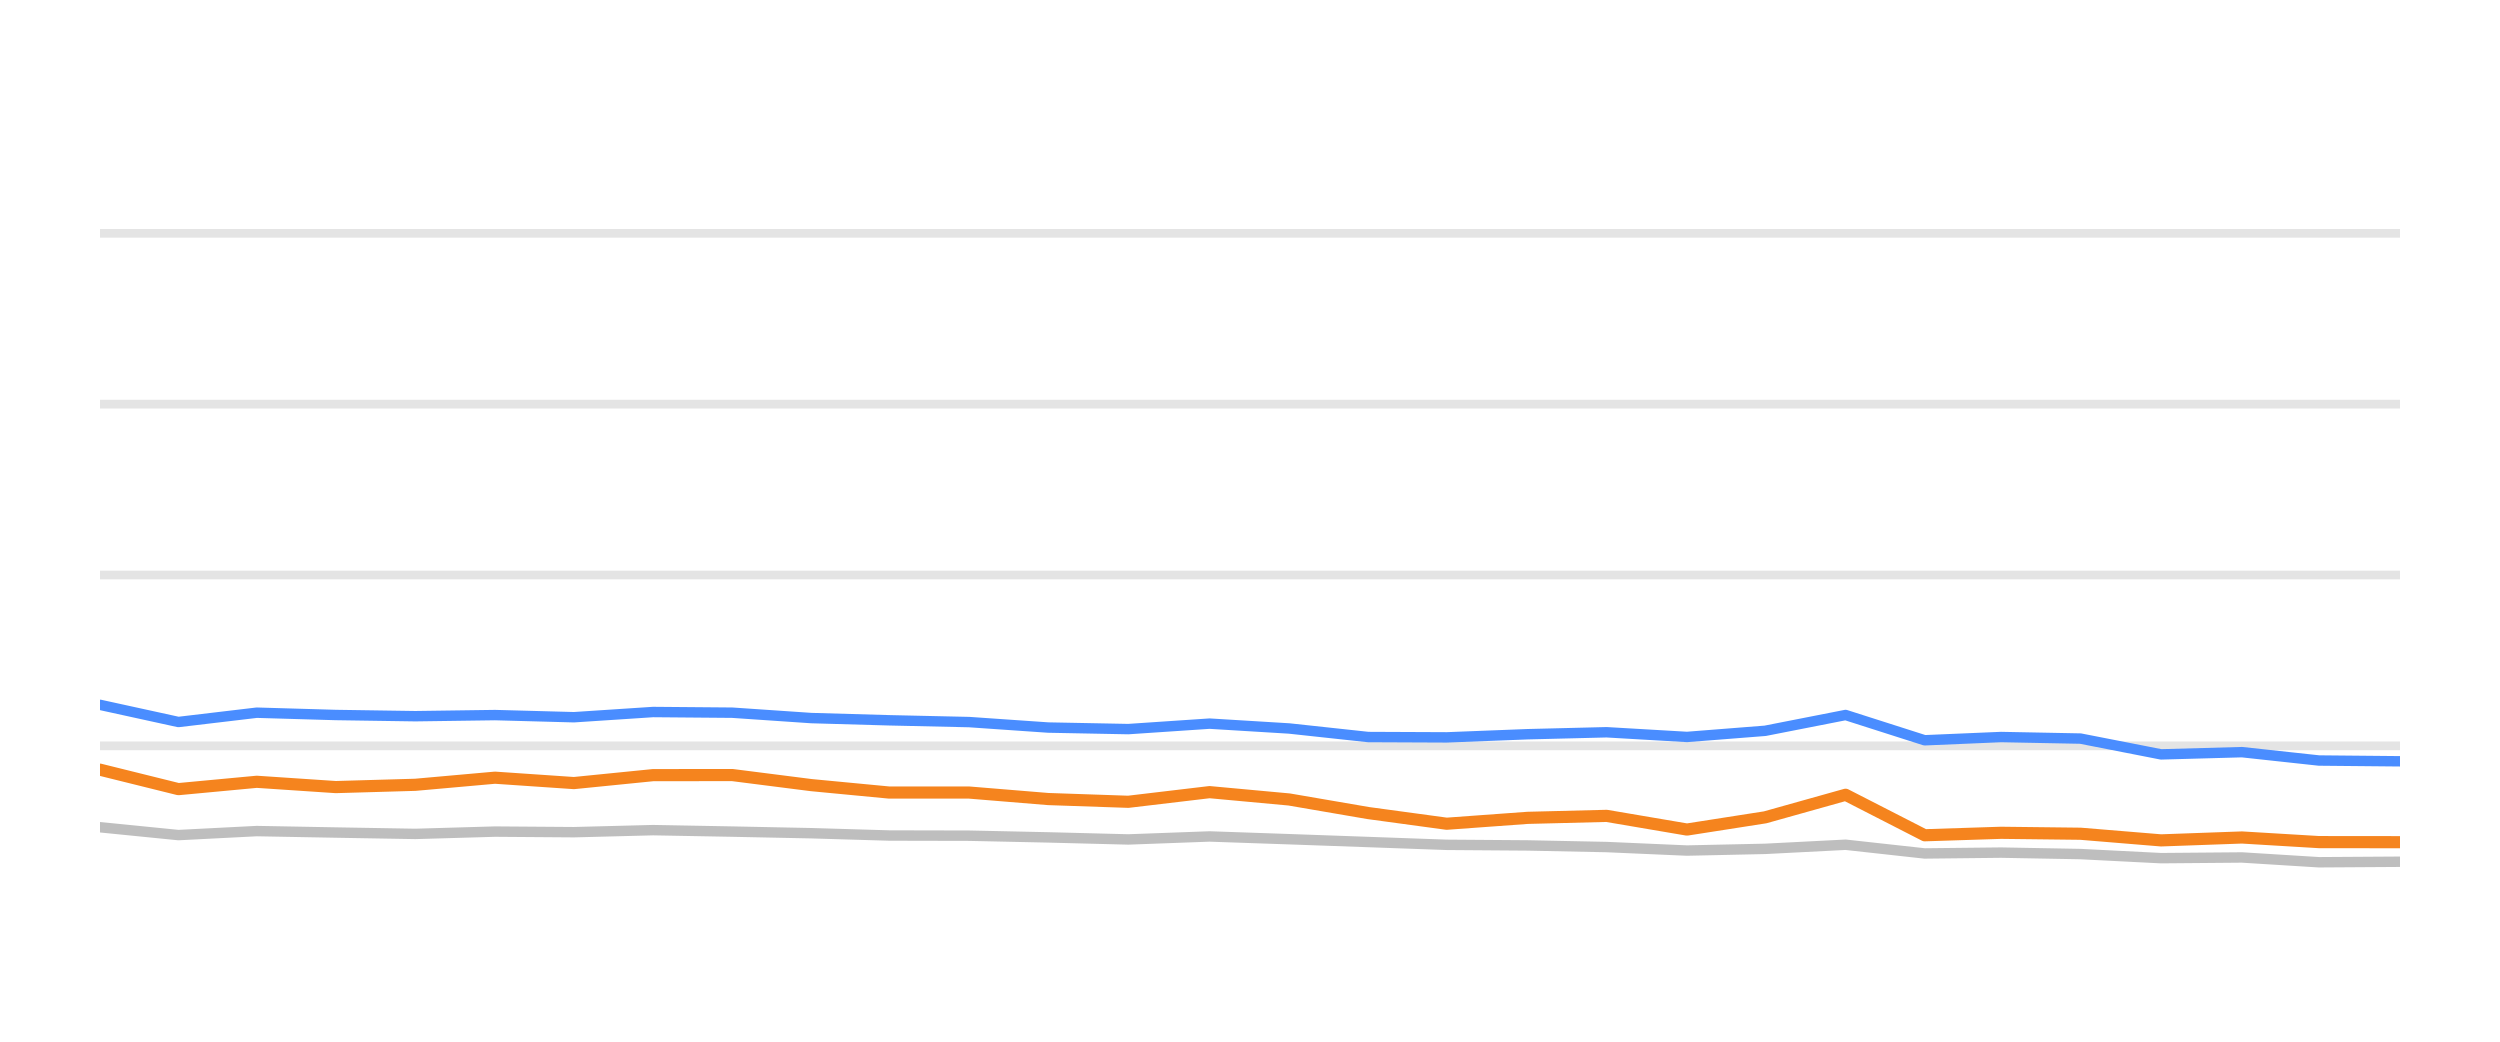
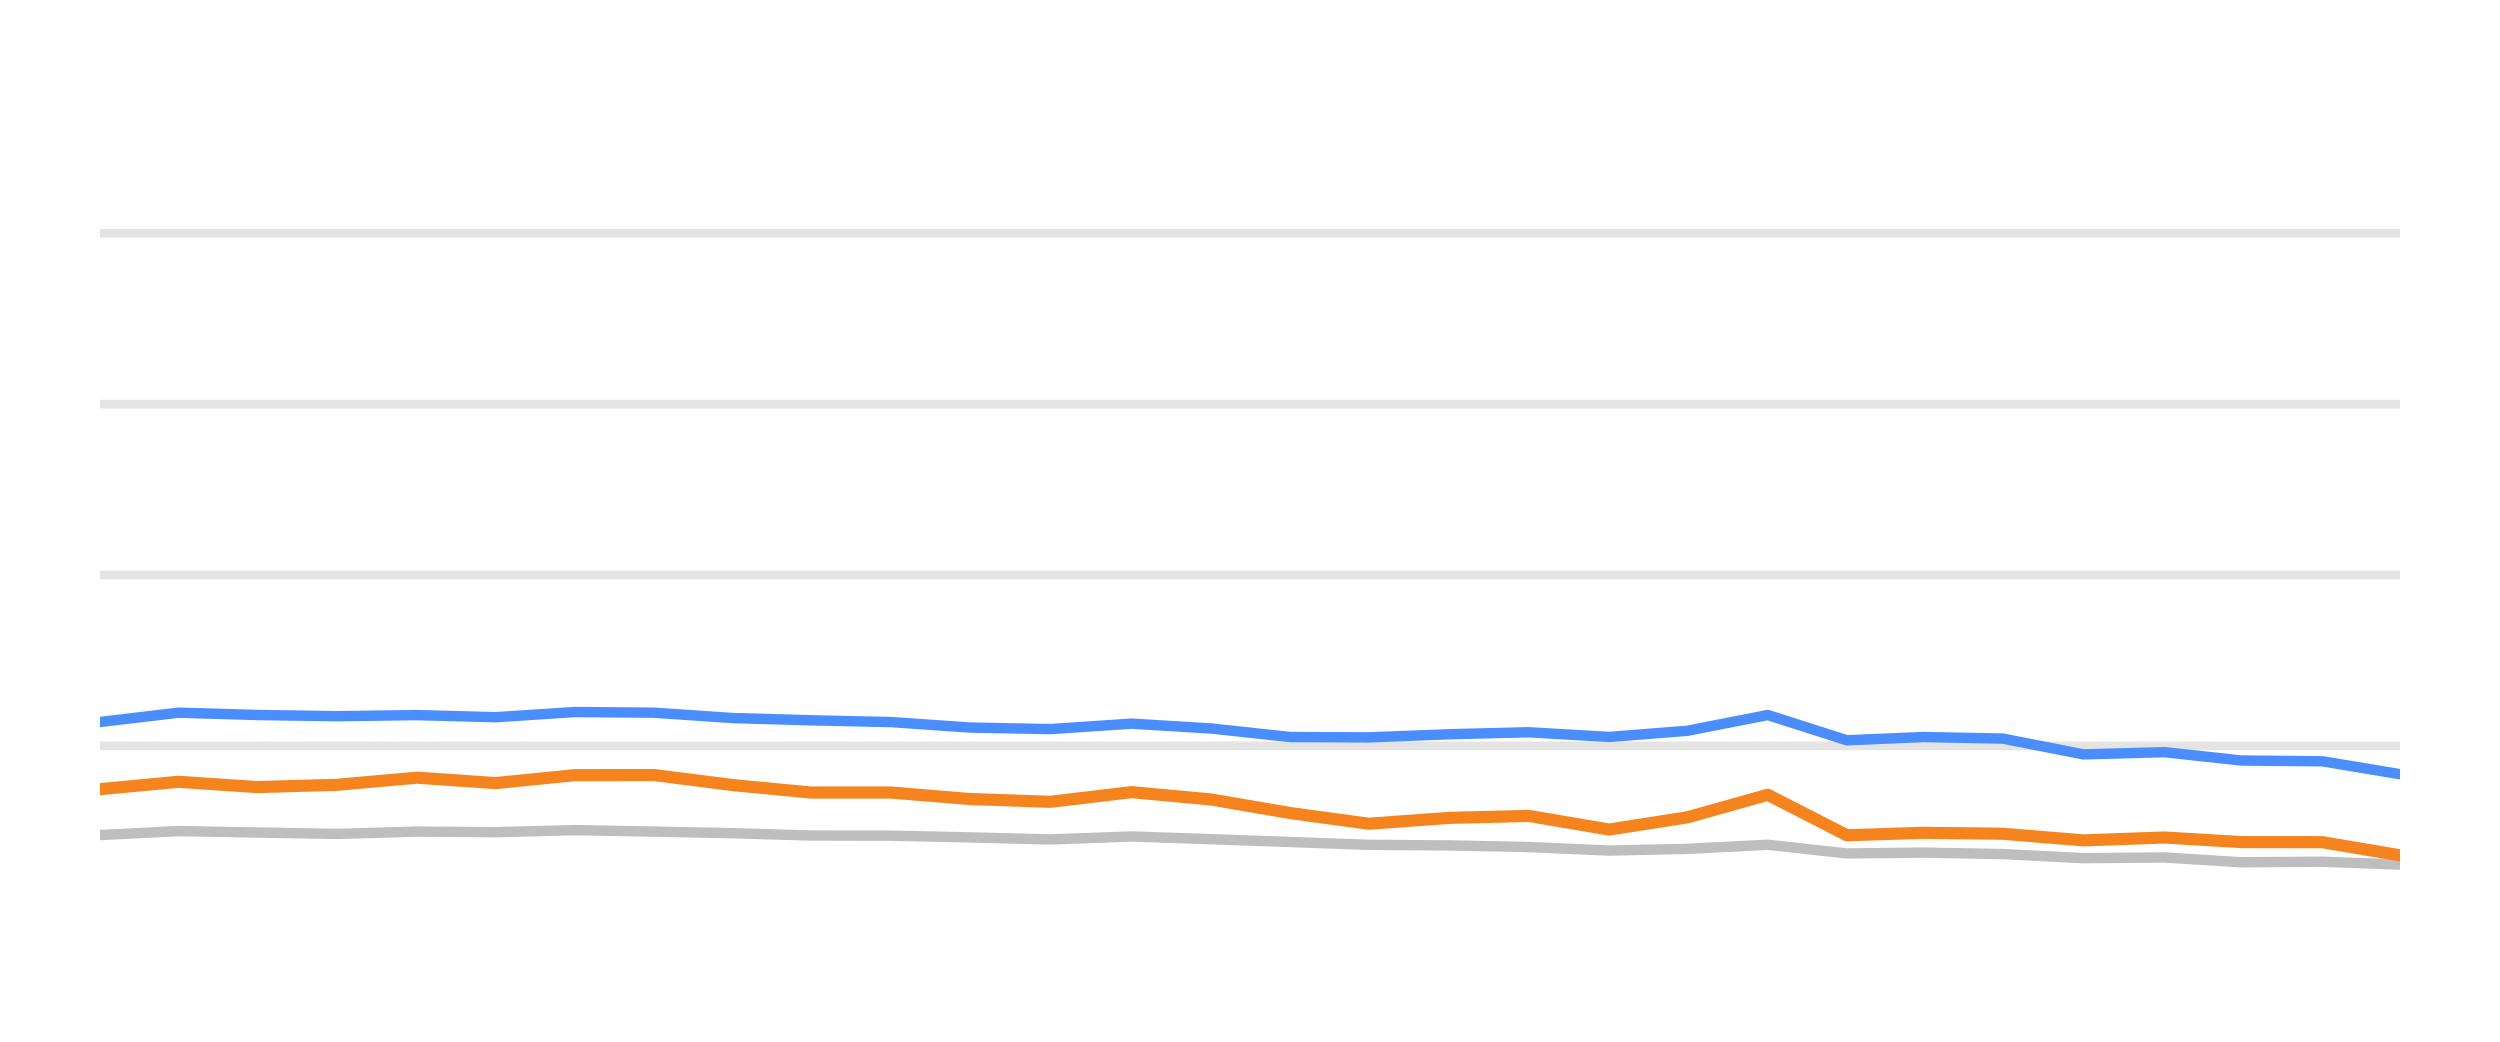
<svg xmlns="http://www.w3.org/2000/svg" width="144pt" height="60pt" viewBox="0 0 144 60" version="1.1">
  <defs>
    <style type="text/css">*{stroke-linejoin: round; stroke-linecap: butt}</style>
  </defs>
  <g id="figure_1">
    <g id="patch_1">
      <path d="M 0 60  L 144 60  L 144 0  L 0 0  L 0 60  z " style="fill: none; opacity: 0" />
    </g>
    <g id="axes_1">
      <g id="patch_2">
        <path d="M 5.76 52.8  L 138.24 52.8  L 138.24 3.6  L 5.76 3.6  L 5.76 52.8  z " style="fill: none" />
      </g>
      <g id="matplotlib.axis_1" />
      <g id="matplotlib.axis_2" />
      <g id="line2d_1">
-         <path d="M 5.76 42.96  L 138.24 42.96  " clip-path="url(#pace385708b)" style="fill: none; stroke: #b2b2b2; stroke-opacity: 0.35; stroke-width: 0.5; stroke-linecap: square" />
+         <path d="M 5.76 42.96  L 138.24 42.96  " clip-path="url(#pcefbfe9abc)" style="fill: none; stroke: #b2b2b2; stroke-opacity: 0.35; stroke-width: 0.5; stroke-linecap: square" />
      </g>
      <g id="line2d_2">
-         <path d="M 5.76 33.12  L 138.24 33.12  " clip-path="url(#pace385708b)" style="fill: none; stroke: #b2b2b2; stroke-opacity: 0.35; stroke-width: 0.5; stroke-linecap: square" />
+         <path d="M 5.76 33.12  L 138.24 33.12  " clip-path="url(#pcefbfe9abc)" style="fill: none; stroke: #b2b2b2; stroke-opacity: 0.35; stroke-width: 0.5; stroke-linecap: square" />
      </g>
      <g id="line2d_3">
-         <path d="M 5.76 23.28  L 138.24 23.28  " clip-path="url(#pace385708b)" style="fill: none; stroke: #b2b2b2; stroke-opacity: 0.35; stroke-width: 0.5; stroke-linecap: square" />
+         <path d="M 5.76 23.28  L 138.24 23.28  " clip-path="url(#pcefbfe9abc)" style="fill: none; stroke: #b2b2b2; stroke-opacity: 0.35; stroke-width: 0.5; stroke-linecap: square" />
      </g>
      <g id="line2d_4">
-         <path d="M 5.76 13.44  L 138.24 13.44  " clip-path="url(#pace385708b)" style="fill: none; stroke: #b2b2b2; stroke-opacity: 0.35; stroke-width: 0.5; stroke-linecap: square" />
+         <path d="M 5.76 13.44  L 138.24 13.44  " clip-path="url(#pcefbfe9abc)" style="fill: none; stroke: #b2b2b2; stroke-opacity: 0.35; stroke-width: 0.5; stroke-linecap: square" />
      </g>
      <g id="line2d_5">
-         <path d="M 5.76 47.649  L 10.276 48.101  L 14.79 47.87  L 19.342 47.954  L 23.923 48.033  L 28.511 47.9  L 33.058 47.934  L 37.616 47.816  L 42.178 47.9  L 46.732 47.993  L 51.22 48.126  L 55.825 48.136  L 60.377 48.234  L 64.989 48.352  L 69.67 48.18  L 74.258 48.338  L 78.807 48.5  L 83.328 48.662  L 87.99 48.697  L 92.538 48.79  L 97.17 48.992  L 101.673 48.894  L 106.306 48.657  L 110.86 49.159  L 115.26 49.11  L 119.834 49.194  L 124.477 49.43  L 129.136 49.39  L 133.573 49.666  L 138.24 49.636  " clip-path="url(#pace385708b)" style="fill: none; stroke: #bebebe; stroke-width: 0.6; stroke-linecap: round" />
+         <path d="M 5.76 48.101  L 10.275 47.87  L 14.829 47.954  L 19.411 48.033  L 24.001 47.9  L 28.55 47.934  L 33.11 47.816  L 37.673 47.9  L 42.229 47.993  L 46.718 48.126  L 51.325 48.136  L 55.879 48.234  L 60.492 48.352  L 65.175 48.18  L 69.764 48.338  L 74.315 48.5  L 78.838 48.662  L 83.501 48.697  L 88.05 48.79  L 92.685 48.992  L 97.189 48.894  L 101.824 48.657  L 106.379 49.159  L 110.78 49.11  L 115.356 49.194  L 120.001 49.43  L 124.662 49.39  L 129.1 49.666  L 133.769 49.636  L 138.24 49.799  " clip-path="url(#pcefbfe9abc)" style="fill: none; stroke: #bebebe; stroke-width: 0.6; stroke-linecap: round" />
      </g>
      <g id="line2d_6">
-         <path d="M 5.76 40.598  L 10.276 41.587  L 14.79 41.051  L 19.342 41.184  L 23.923 41.253  L 28.511 41.189  L 33.058 41.312  L 37.616 41.012  L 42.178 41.051  L 46.732 41.361  L 51.22 41.489  L 55.825 41.592  L 60.377 41.907  L 64.989 41.996  L 69.67 41.681  L 74.258 41.961  L 78.807 42.453  L 83.328 42.473  L 87.99 42.291  L 92.538 42.178  L 97.17 42.448  L 101.673 42.094  L 106.306 41.184  L 110.86 42.64  L 115.26 42.453  L 119.834 42.542  L 124.477 43.452  L 129.136 43.324  L 133.573 43.806  L 138.24 43.851  " clip-path="url(#pace385708b)" style="fill: none; stroke: #4a8dff; stroke-width: 0.6; stroke-linecap: round" />
+         <path d="M 5.76 41.587  L 10.275 41.051  L 14.829 41.184  L 19.411 41.253  L 24.001 41.189  L 28.55 41.312  L 33.11 41.012  L 37.673 41.051  L 42.229 41.361  L 46.718 41.489  L 51.325 41.592  L 55.879 41.907  L 60.492 41.996  L 65.175 41.681  L 69.764 41.961  L 74.315 42.453  L 78.838 42.473  L 83.501 42.291  L 88.05 42.178  L 92.685 42.448  L 97.189 42.094  L 101.824 41.184  L 106.379 42.64  L 110.78 42.453  L 115.356 42.542  L 120.001 43.452  L 124.662 43.324  L 129.1 43.806  L 133.769 43.851  L 138.24 44.593  " clip-path="url(#pcefbfe9abc)" style="fill: none; stroke: #4a8dff; stroke-width: 0.6; stroke-linecap: round" />
      </g>
      <g id="line2d_7">
-         <path d="M 5.76 44.333  L 10.276 45.454  L 14.79 45.031  L 19.342 45.336  L 23.923 45.204  L 28.511 44.795  L 33.058 45.105  L 37.616 44.648  L 42.178 44.643  L 46.732 45.223  L 51.22 45.651  L 55.825 45.651  L 60.377 46.025  L 64.989 46.183  L 69.67 45.627  L 74.258 46.05  L 78.807 46.832  L 83.328 47.447  L 87.99 47.108  L 92.538 46.994  L 97.17 47.782  L 101.673 47.078  L 106.306 45.779  L 110.86 48.111  L 115.26 47.969  L 119.834 48.023  L 124.477 48.406  L 129.136 48.239  L 133.573 48.505  L 138.24 48.51  " clip-path="url(#pace385708b)" style="fill: none; stroke: #f5841e; stroke-width: 0.7; stroke-linecap: round" />
+         <path d="M 5.76 45.454  L 10.275 45.031  L 14.829 45.336  L 19.411 45.204  L 24.001 44.795  L 28.55 45.105  L 33.11 44.648  L 37.673 44.643  L 42.229 45.223  L 46.718 45.651  L 51.325 45.651  L 55.879 46.025  L 60.492 46.183  L 65.175 45.627  L 69.764 46.05  L 74.315 46.832  L 78.838 47.447  L 83.501 47.108  L 88.05 46.994  L 92.685 47.782  L 97.189 47.078  L 101.824 45.779  L 106.379 48.111  L 110.78 47.969  L 115.356 48.023  L 120.001 48.406  L 124.662 48.239  L 129.1 48.505  L 133.769 48.51  L 138.24 49.267  " clip-path="url(#pcefbfe9abc)" style="fill: none; stroke: #f5841e; stroke-width: 0.7; stroke-linecap: round" />
      </g>
    </g>
  </g>
  <defs>
-     <clipPath id="pace385708b">
+     <clipPath id="pcefbfe9abc">
      <rect x="5.76" y="3.6" width="132.48" height="49.2" />
    </clipPath>
  </defs>
</svg>
